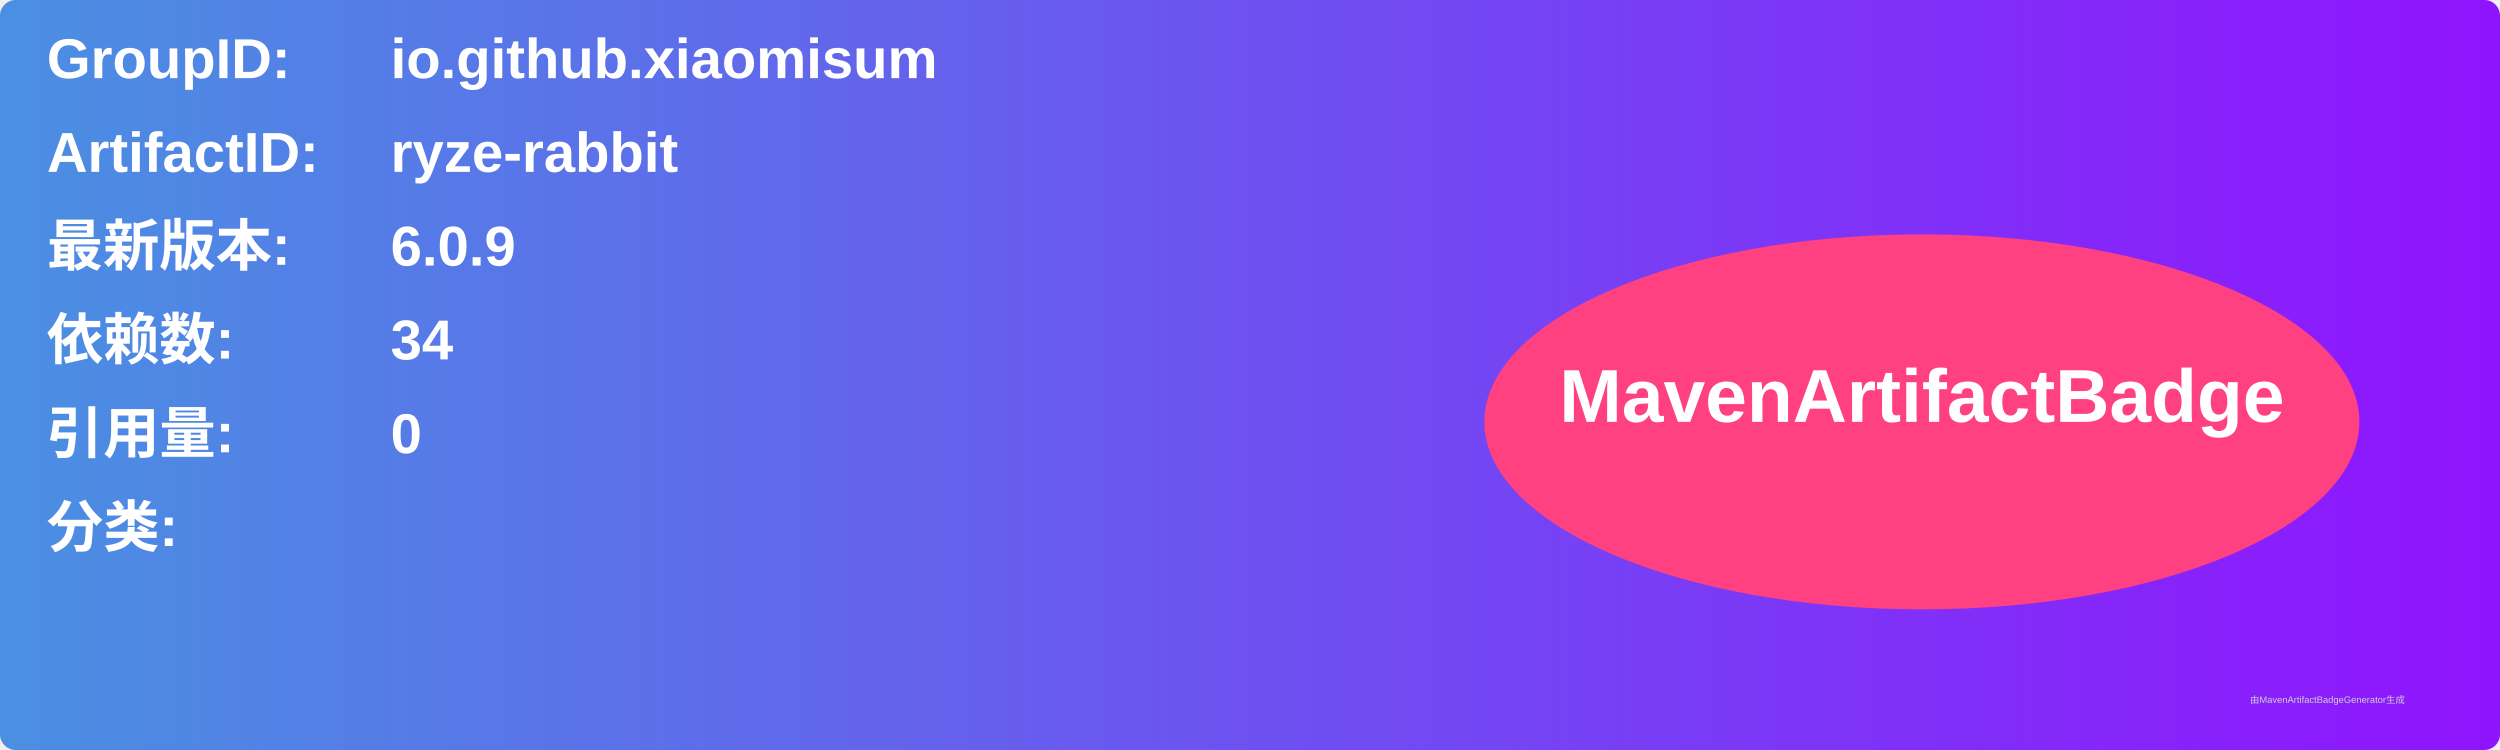
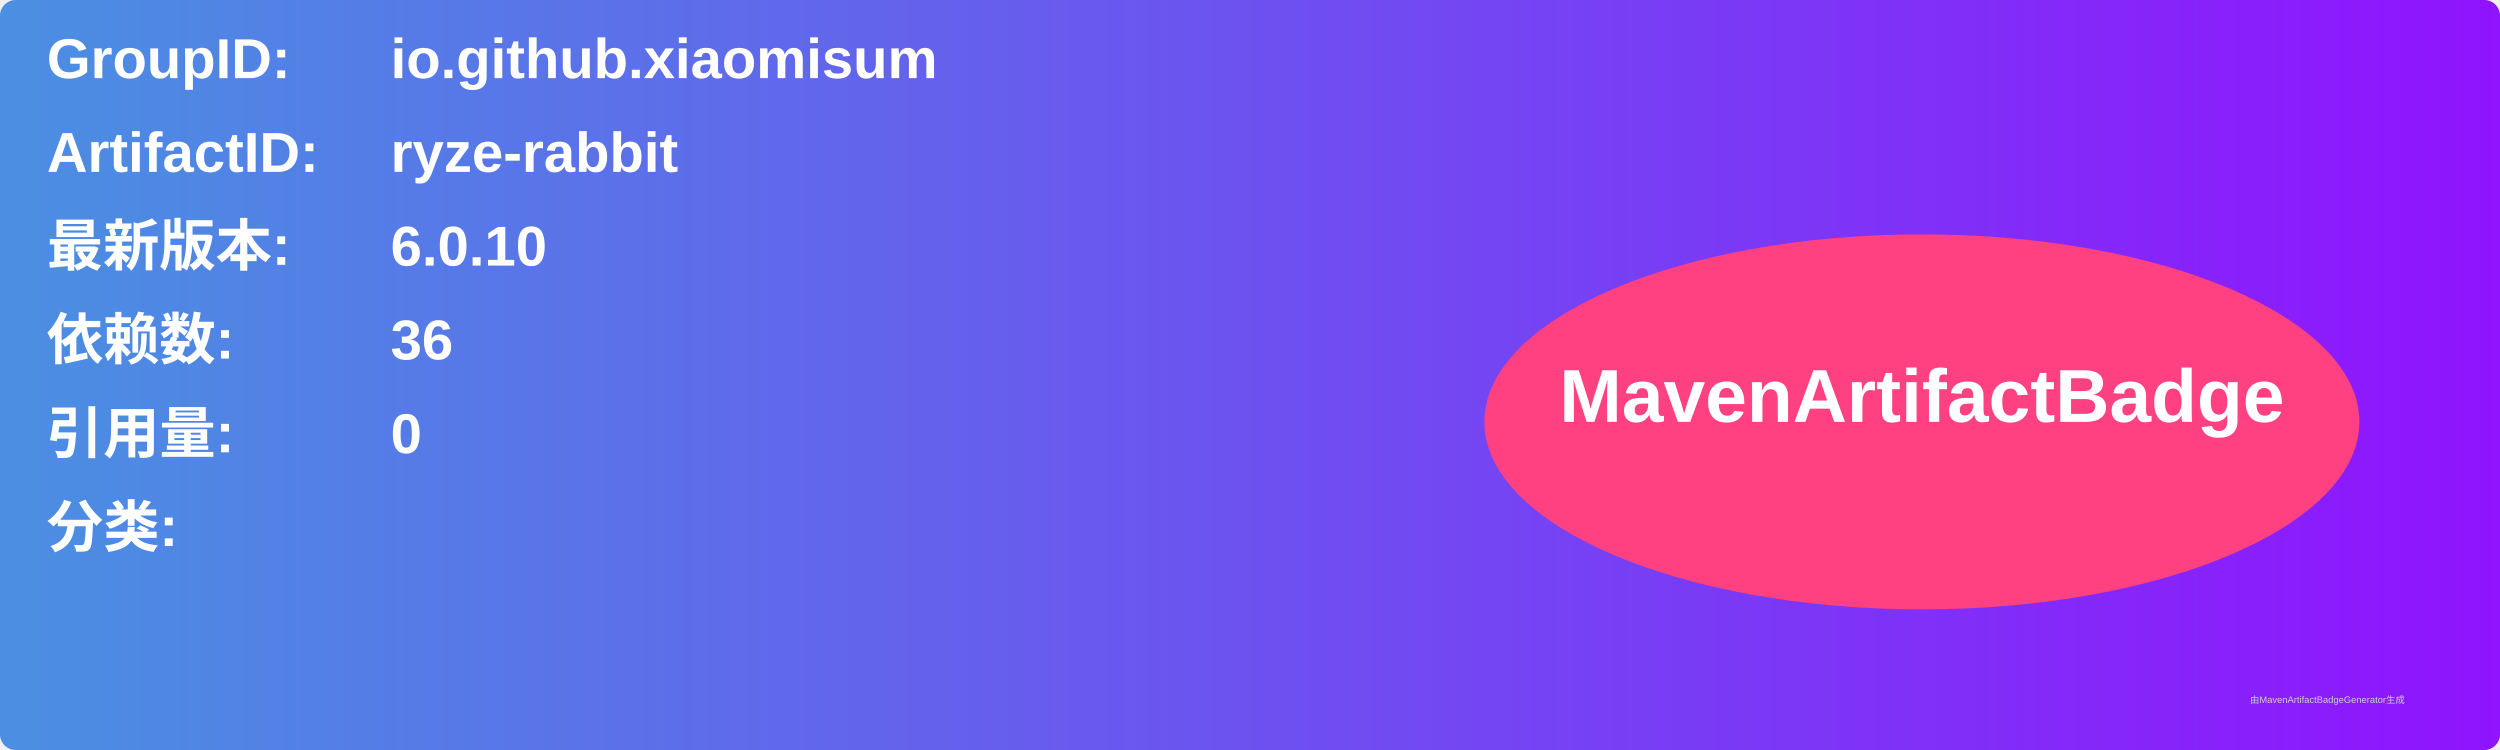
<svg xmlns="http://www.w3.org/2000/svg" width="800" height="240" viewBox="0 0 800 240">
  <linearGradient id="grad" x1="0%" y1="0%" x2="100%" y2="0%">
    <stop offset="0%" stop-color="#4a90e2" />
    <stop offset="100%" stop-color="#9013fe" />
  </linearGradient>
  <rect width="100%" height="100%" rx="5" ry="5" fill="url(#grad)" />
  <g transform="translate(15, 15)">
    <text x="0" y="10" font-family="Arial" font-size="18" fill="white" font-weight="bold" width="260">GroupID:</text>
    <text x="110" y="10" font-family="Arial" font-size="18" fill="white" font-weight="bold" width="460">io.github.xiaomisum</text>
    <text x="0" y="40" font-family="Arial" font-size="18" fill="white" font-weight="bold" width="260">ArtifactID:</text>
    <text x="110" y="40" font-family="Arial" font-size="18" fill="white" font-weight="bold" width="460">ryze-rabbit</text>
    <text x="0" y="70" font-family="Arial" font-size="18" fill="white" font-weight="bold">最新版本:</text>
    <text x="110" y="70" font-family="Arial" font-size="18" fill="white" font-weight="bold">
-       <tspan font-weight="bold">6.0.9</tspan>
+       <tspan font-weight="bold">6.0.10</tspan>
    </text>
    <text x="0" y="100" font-family="Arial" font-size="18" fill="white" font-weight="bold">依赖数: </text>
    <text x="110" y="100" font-family="Arial" font-size="18" fill="white">
-       <tspan font-weight="bold">34</tspan>
+       <tspan font-weight="bold">36</tspan>
    </text>
    <text x="0" y="130" font-family="Arial" font-size="18" fill="white" font-weight="bold">引用量: </text>
    <text x="110" y="130" font-family="Arial" font-size="18" fill="white">
      <tspan font-weight="bold">0</tspan>
    </text>
    <text x="0" y="160" font-family="Arial" font-size="18" fill="white" font-weight="bold">分类:</text>
    <text x="10" y="190" font-family="Arial" font-size="10" fill="white">
      <tspan font-weight="bold" />
    </text>
    <ellipse cx="600" cy="120" rx="140" ry="60" fill="#ff4081" />
    <text x="600" y="120" text-anchor="middle" font-family="Arial" font-size="24" fill="white" font-weight="bold">MavenArtifactBadge</text>
  </g>
  <text x="720" y="225" font-family="Arial" font-size="3" fill="#d0d0d0">由MavenArtifactBadgeGenerator生成</text>
</svg>
